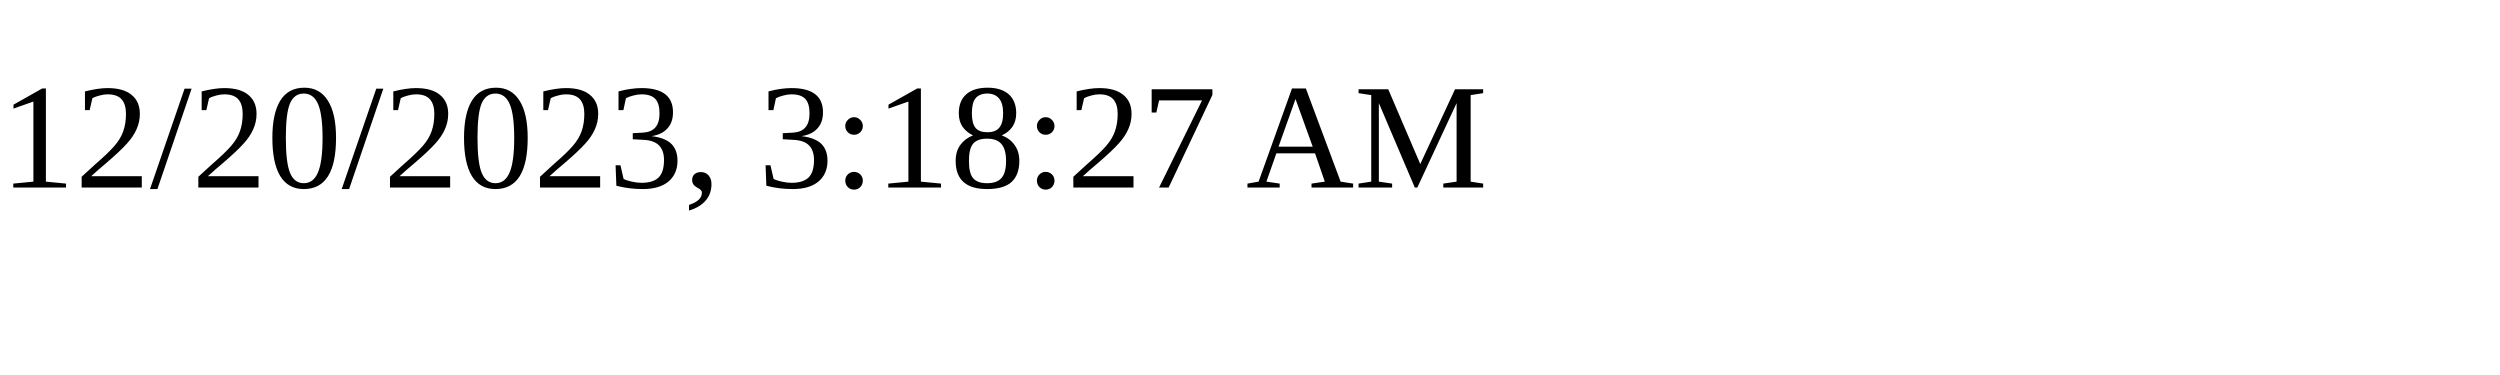
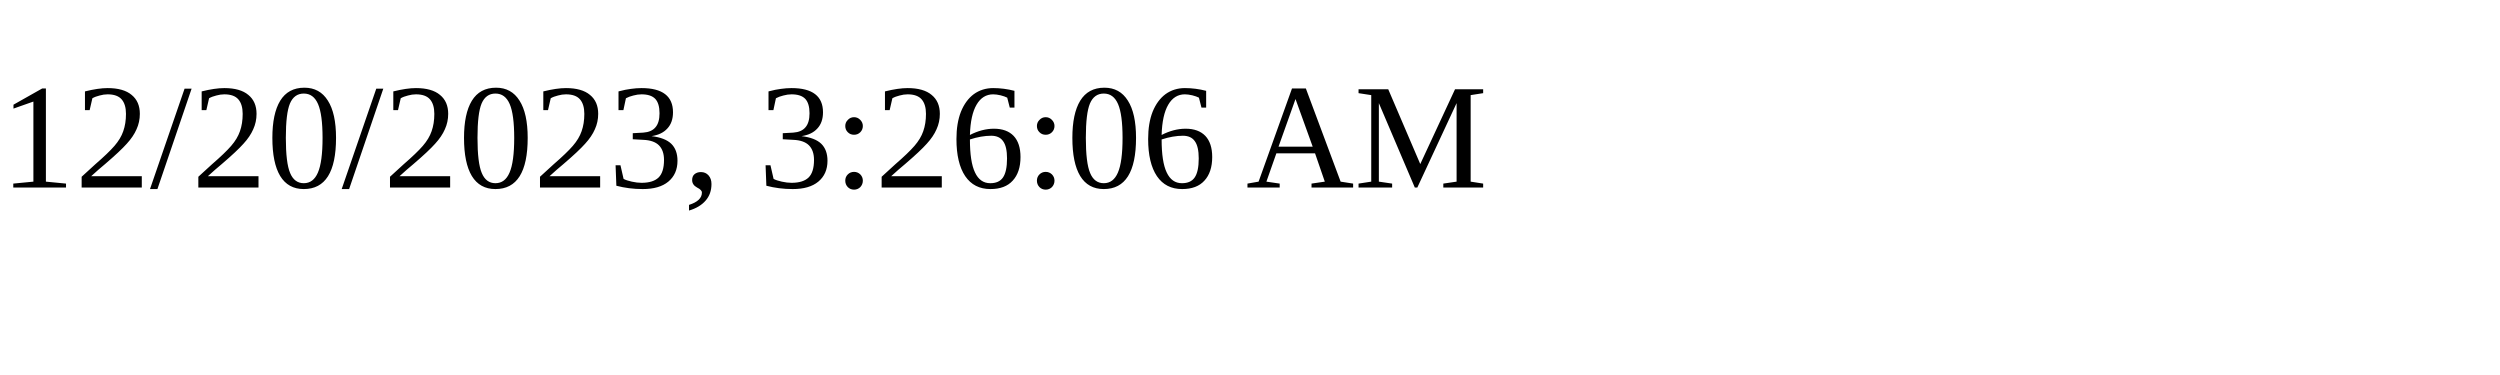
<svg xmlns="http://www.w3.org/2000/svg" height="30" width="200">
-   <text x="0" y="15">12/20/2023, 3:18:27 AM</text>
+   <text x="0" y="15">12/20/2023, 3:26:06 AM</text>
</svg>
